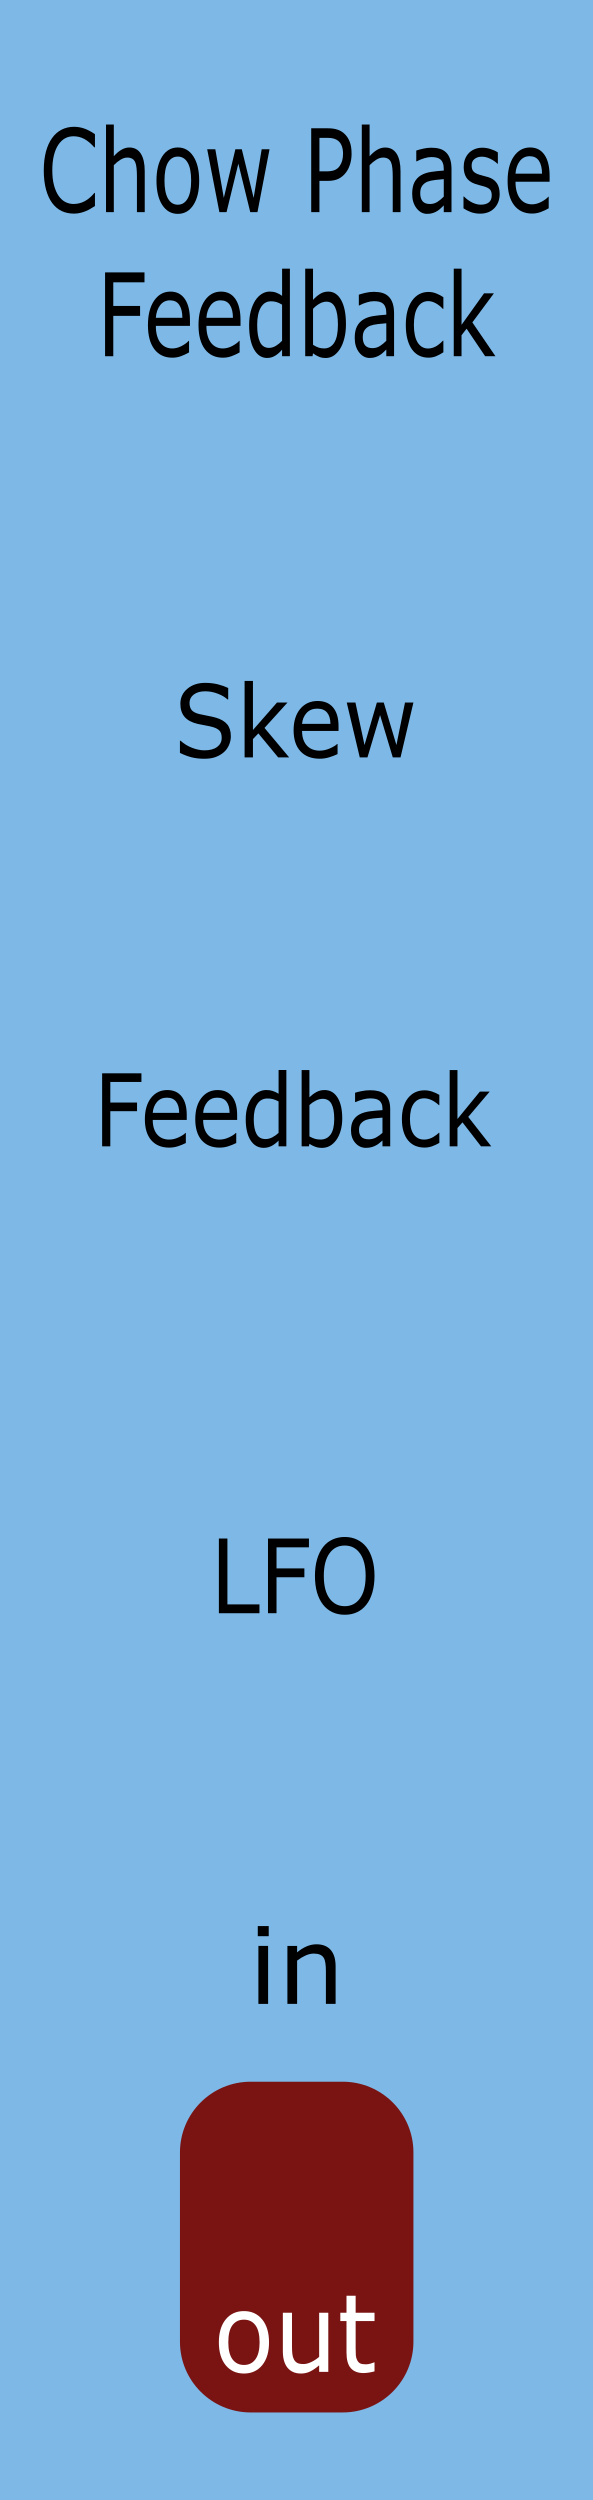
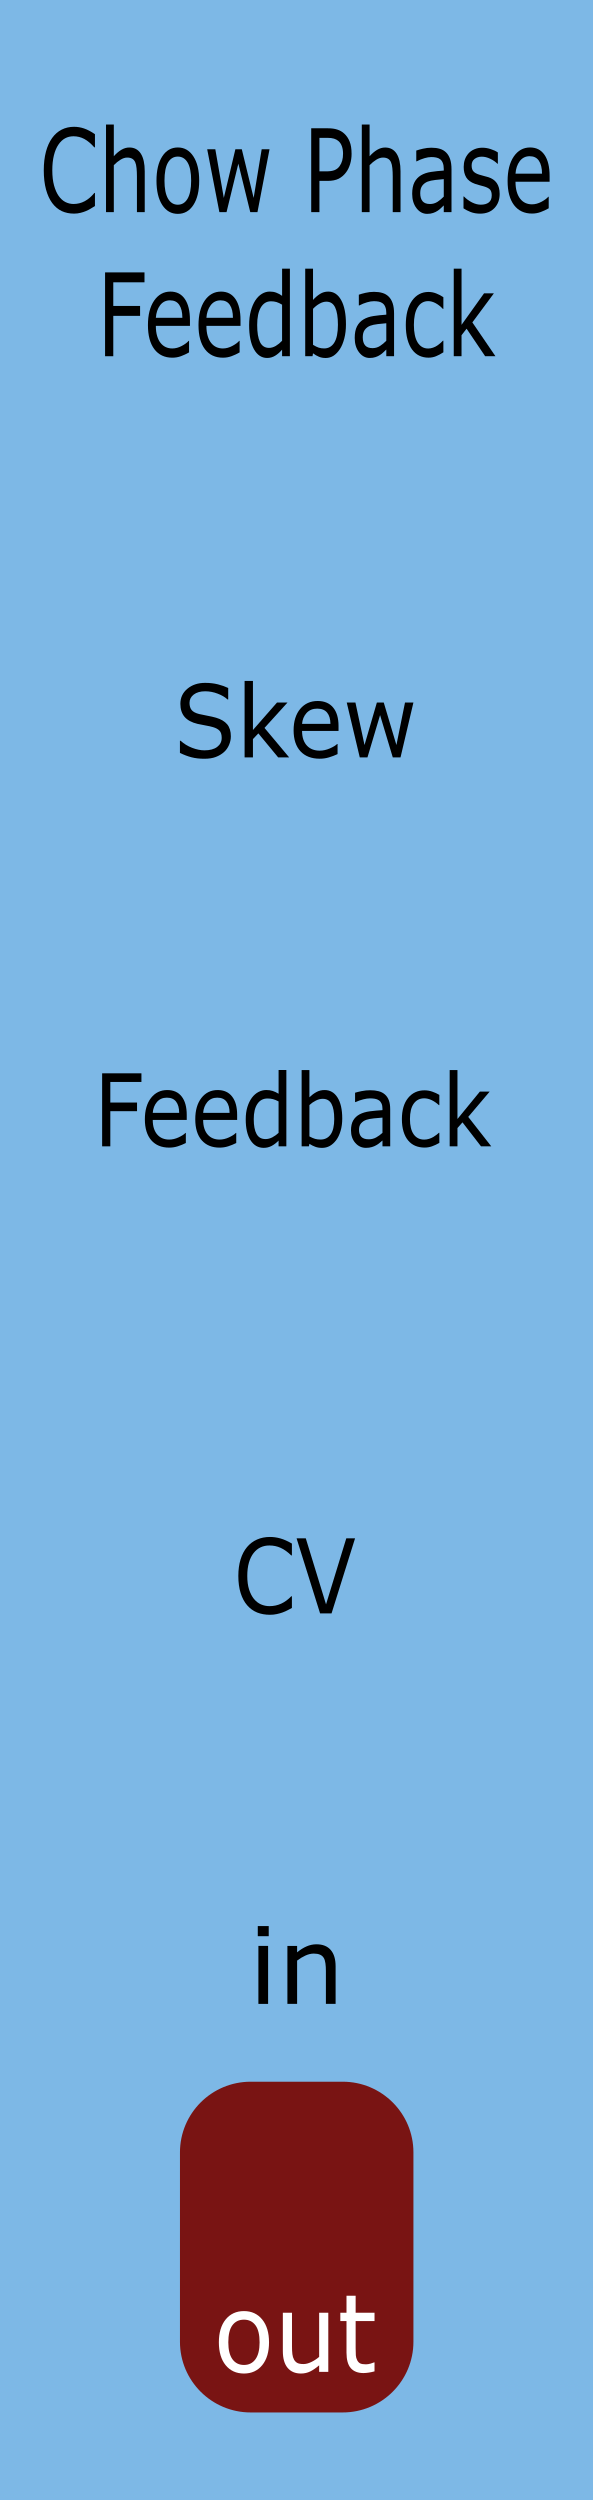
- <svg xmlns="http://www.w3.org/2000/svg" id="svg8" version="1.1" viewBox="0 0 30.48 128.5" height="128.5mm" width="30.48mm">
+ <svg xmlns="http://www.w3.org/2000/svg" width="30.48mm" height="128.5mm" viewBox="0 0 30.48 128.5" version="1.1" id="svg8">
  <defs id="defs2" />
-   <g transform="translate(0,-168.5)" id="layer1">
-     <rect y="168.5" x="5.9211732e-17" height="128.5" width="30.48" id="rect420" style="display:inline;opacity:1;vector-effect:none;fill:#7db8e6;fill-opacity:1;fill-rule:evenodd;stroke:none;stroke-width:0.649;stroke-linecap:butt;stroke-linejoin:miter;stroke-miterlimit:4;stroke-dasharray:none;stroke-dashoffset:0;stroke-opacity:1;paint-order:normal" />
-     <g id="flowRoot3818-0" style="font-style:normal;font-variant:normal;font-weight:normal;font-stretch:normal;font-size:16px;line-height:1.25;font-family:'Gotham Rounded';-inkscape-font-specification:'Gotham Rounded, Normal';font-variant-ligatures:normal;font-variant-caps:normal;font-variant-numeric:normal;font-feature-settings:normal;text-align:start;letter-spacing:0px;word-spacing:0px;writing-mode:lr-tb;text-anchor:start;fill:#000000;fill-opacity:1;stroke:none" transform="matrix(0.3395225,0,0,0.3415613,7.641248,117.8796)" aria-label="in">
-       <path id="path3970" d="m 18.176,439.572 h -1.656 v -1.523 h 1.656 z m -0.094,10.188 h -1.469 v -8.727 h 1.469 z" />
-       <path id="path3972" d="m 28.301,449.759 h -1.469 v -4.969 q 0,-0.602 -0.07,-1.125 -0.07,-0.531 -0.258,-0.828 -0.195,-0.328 -0.562,-0.484 -0.367,-0.164 -0.953,-0.164 -0.602,0 -1.258,0.297 -0.656,0.297 -1.258,0.758 v 6.516 h -1.469 v -8.727 h 1.469 v 0.969 q 0.688,-0.57 1.422,-0.891 0.734,-0.32 1.508,-0.32 1.414,0 2.156,0.852 0.742,0.852 0.742,2.453 z" />
+   <g id="layer1" transform="translate(0,-168.5)">
+     <rect style="display:inline;opacity:1;vector-effect:none;fill:#7db8e6;fill-opacity:1;fill-rule:evenodd;stroke:none;stroke-width:0.649;stroke-linecap:butt;stroke-linejoin:miter;stroke-miterlimit:4;stroke-dasharray:none;stroke-dashoffset:0;stroke-opacity:1;paint-order:normal" id="rect420" width="30.48" height="128.5" x="5.9211732e-17" y="168.5" />
+     <g aria-label="in" transform="matrix(0.3395225,0,0,0.3415613,7.641248,117.8796)" style="font-style:normal;font-variant:normal;font-weight:normal;font-stretch:normal;font-size:16px;line-height:1.25;font-family:'Gotham Rounded';-inkscape-font-specification:'Gotham Rounded, Normal';font-variant-ligatures:normal;font-variant-caps:normal;font-variant-numeric:normal;font-feature-settings:normal;text-align:start;letter-spacing:0px;word-spacing:0px;writing-mode:lr-tb;text-anchor:start;fill:#000000;fill-opacity:1;stroke:none" id="flowRoot3818-0">
+       <path d="m 18.176,439.572 h -1.656 v -1.523 h 1.656 z m -0.094,10.188 h -1.469 v -8.727 h 1.469 z" id="path3970" />
+       <path d="m 28.301,449.759 h -1.469 v -4.969 q 0,-0.602 -0.07,-1.125 -0.07,-0.531 -0.258,-0.828 -0.195,-0.328 -0.562,-0.484 -0.367,-0.164 -0.953,-0.164 -0.602,0 -1.258,0.297 -0.656,0.297 -1.258,0.758 v 6.516 h -1.469 v -8.727 h 1.469 v 0.969 q 0.688,-0.57 1.422,-0.891 0.734,-0.32 1.508,-0.32 1.414,0 2.156,0.852 0.742,0.852 0.742,2.453 z" id="path3972" />
    </g>
-     <rect style="display:inline;fill:#791413;fill-opacity:1;stroke-width:0.378" id="rect885" width="12" height="17" x="9.25" y="275.5" ry="3.635" />
+     <rect ry="3.635" y="275.5" x="9.25" height="17" width="12" id="rect885" style="display:inline;fill:#791413;fill-opacity:1;stroke-width:0.378" />
  </g>
  <g id="layer2">
-     <g transform="matrix(1.030583,0,0,1.399892,-0.4662586,2.376411)" id="text4574" style="font-style:normal;font-variant:normal;font-weight:normal;font-stretch:normal;font-size:4.233px;line-height:1.25;font-family:'Gotham Rounded';-inkscape-font-specification:'Gotham Rounded, Normal';font-variant-ligatures:normal;font-variant-caps:normal;font-variant-numeric:normal;font-feature-settings:normal;text-align:center;letter-spacing:0px;word-spacing:0px;writing-mode:lr-tb;text-anchor:middle;fill:#000000;fill-opacity:1;stroke:none;stroke-width:0.265" aria-label="Chow Phase Feedback">
-       <path id="path4662" d="M 5.188,5.867 Q 5.075,5.917 4.982,5.96 4.891,6.004 4.742,6.051 4.616,6.091 4.467,6.117 4.32,6.146 4.143,6.146 3.808,6.146 3.533,6.053 3.26,5.958 3.057,5.758 2.859,5.561 2.747,5.26 2.636,4.956 2.636,4.555 q 0,-0.38 0.107,-0.68 0.107,-0.3 0.31,-0.506 0.196,-0.201 0.473,-0.306 0.279,-0.105 0.618,-0.105 0.248,0 0.494,0.06 0.248,0.06 0.55,0.211 V 3.713 H 5.157 Q 4.903,3.501 4.653,3.403 4.403,3.306 4.118,3.306 q -0.234,0 -0.422,0.076 -0.186,0.074 -0.333,0.234 -0.143,0.155 -0.223,0.393 -0.079,0.236 -0.079,0.546 0,0.325 0.087,0.558 0.089,0.234 0.227,0.38 0.145,0.153 0.337,0.227 0.194,0.072 0.409,0.072 0.296,0 0.554,-0.101 0.258,-0.101 0.484,-0.304 h 0.029 z" />
-       <path id="path4664" d="M 7.671,6.091 H 7.282 V 4.776 q 0,-0.159 -0.019,-0.298 Q 7.245,4.338 7.196,4.259 7.144,4.172 7.047,4.131 6.95,4.088 6.795,4.088 q -0.159,0 -0.333,0.079 Q 6.288,4.245 6.129,4.367 V 6.091 H 5.74 v -3.216 h 0.389 v 1.164 q 0.182,-0.151 0.376,-0.236 0.194,-0.085 0.399,-0.085 0.374,0 0.571,0.225 0.196,0.225 0.196,0.649 z" />
-       <path id="path4666" d="m 10.387,4.937 q 0,0.564 -0.289,0.891 -0.289,0.327 -0.775,0.327 -0.49,0 -0.779,-0.327 -0.287,-0.327 -0.287,-0.891 0,-0.564 0.287,-0.891 0.289,-0.329 0.779,-0.329 0.486,0 0.775,0.329 0.289,0.327 0.289,0.891 z m -0.401,0 q 0,-0.449 -0.176,-0.666 -0.176,-0.219 -0.488,-0.219 -0.316,0 -0.492,0.219 -0.174,0.217 -0.174,0.666 0,0.434 0.176,0.659 0.176,0.223 0.49,0.223 0.31,0 0.486,-0.221 0.178,-0.223 0.178,-0.661 z" />
-       <path id="path4668" d="M 13.895,3.782 13.293,6.091 H 12.934 L 12.34,4.311 11.751,6.091 H 11.394 L 10.786,3.782 h 0.405 l 0.424,1.788 0.577,-1.788 h 0.32 l 0.591,1.788 0.401,-1.788 z" />
-       <path id="path4670" d="m 17.988,3.943 q 0,0.205 -0.072,0.38 -0.07,0.174 -0.198,0.302 -0.159,0.159 -0.376,0.24 -0.217,0.079 -0.548,0.079 H 16.384 V 6.091 H 15.974 V 3.013 h 0.835 q 0.277,0 0.469,0.048 0.192,0.045 0.341,0.145 0.176,0.118 0.271,0.294 0.097,0.176 0.097,0.444 z m -0.426,0.01 q 0,-0.159 -0.056,-0.277 -0.056,-0.118 -0.169,-0.192 -0.099,-0.064 -0.227,-0.091 -0.126,-0.029 -0.32,-0.029 H 16.384 v 1.23 h 0.345 q 0.248,0 0.403,-0.043 0.155,-0.045 0.252,-0.143 0.097,-0.099 0.136,-0.209 0.041,-0.11 0.041,-0.246 z" />
-       <path id="path4672" d="M 20.429,6.091 H 20.04 V 4.776 q 0,-0.159 -0.019,-0.298 -0.019,-0.141 -0.068,-0.219 -0.052,-0.087 -0.149,-0.128 -0.097,-0.043 -0.252,-0.043 -0.159,0 -0.333,0.079 -0.174,0.079 -0.333,0.201 v 1.724 h -0.389 v -3.216 h 0.389 v 1.164 q 0.182,-0.151 0.376,-0.236 0.194,-0.085 0.399,-0.085 0.374,0 0.571,0.225 0.196,0.225 0.196,0.649 z" />
-       <path id="path4674" d="M 22.971,6.091 H 22.585 V 5.845 q -0.052,0.035 -0.141,0.099 -0.087,0.062 -0.169,0.099 -0.097,0.048 -0.223,0.079 -0.126,0.033 -0.296,0.033 -0.312,0 -0.529,-0.207 -0.217,-0.207 -0.217,-0.527 0,-0.263 0.112,-0.424 0.114,-0.163 0.322,-0.256 0.211,-0.093 0.506,-0.126 0.296,-0.033 0.635,-0.05 v -0.06 q 0,-0.132 -0.048,-0.219 Q 22.492,4.199 22.405,4.15 22.322,4.102 22.207,4.086 22.091,4.069 21.965,4.069 q -0.153,0 -0.341,0.041 -0.188,0.039 -0.389,0.116 h -0.021 V 3.831 q 0.114,-0.031 0.329,-0.068 0.215,-0.037 0.424,-0.037 0.244,0 0.424,0.041 0.182,0.039 0.314,0.136 0.13,0.095 0.198,0.246 0.068,0.151 0.068,0.374 z M 22.585,5.522 V 4.879 q -0.178,0.01 -0.42,0.031 -0.24,0.021 -0.38,0.06 -0.167,0.048 -0.271,0.149 -0.103,0.099 -0.103,0.275 0,0.198 0.12,0.3 0.12,0.099 0.366,0.099 0.205,0 0.374,-0.079 0.169,-0.081 0.314,-0.192 z" />
-       <path id="path4676" d="m 25.373,5.425 q 0,0.316 -0.263,0.519 -0.26,0.203 -0.713,0.203 -0.256,0 -0.471,-0.06 Q 23.713,6.024 23.569,5.952 V 5.516 h 0.021 q 0.184,0.138 0.409,0.221 0.225,0.081 0.432,0.081 0.256,0 0.401,-0.083 0.145,-0.083 0.145,-0.26 0,-0.136 -0.079,-0.207 -0.079,-0.07 -0.302,-0.12 -0.083,-0.019 -0.217,-0.043 Q 24.247,5.08 24.137,5.051 23.833,4.97 23.705,4.815 23.579,4.658 23.579,4.431 q 0,-0.143 0.058,-0.269 0.06,-0.126 0.18,-0.225 0.116,-0.097 0.294,-0.153 0.18,-0.058 0.401,-0.058 0.207,0 0.418,0.052 0.213,0.05 0.353,0.122 V 4.315 h -0.021 Q 25.113,4.205 24.9,4.131 24.687,4.055 24.482,4.055 q -0.213,0 -0.36,0.083 -0.147,0.081 -0.147,0.242 0,0.143 0.089,0.215 0.087,0.072 0.281,0.118 0.107,0.025 0.24,0.05 0.134,0.025 0.223,0.045 0.271,0.062 0.418,0.213 0.147,0.153 0.147,0.405 z" />
-       <path id="path4678" d="m 27.864,4.976 h -1.701 q 0,0.213 0.064,0.372 0.064,0.157 0.176,0.258 0.107,0.099 0.254,0.149 0.149,0.05 0.327,0.05 0.236,0 0.473,-0.093 0.24,-0.095 0.341,-0.186 h 0.021 v 0.424 q -0.196,0.083 -0.401,0.138 -0.205,0.056 -0.43,0.056 -0.575,0 -0.897,-0.31 -0.322,-0.312 -0.322,-0.885 0,-0.566 0.308,-0.899 0.31,-0.333 0.814,-0.333 0.467,0 0.719,0.273 0.254,0.273 0.254,0.775 z M 27.486,4.679 Q 27.484,4.373 27.331,4.205 27.18,4.038 26.87,4.038 q -0.312,0 -0.498,0.184 -0.184,0.184 -0.209,0.457 z" />
-       <path id="path4680" d="M 7.659,8.668 H 6.102 v 0.868 h 1.337 V 9.9 H 6.102 V 11.382 H 5.693 V 8.304 h 1.966 z" />
-       <path id="path4682" d="M 9.926,10.268 H 8.225 q 0,0.213 0.064,0.372 0.064,0.157 0.176,0.258 0.107,0.099 0.254,0.149 0.149,0.05 0.327,0.05 0.236,0 0.473,-0.093 0.24,-0.095 0.341,-0.186 h 0.021 v 0.424 q -0.196,0.083 -0.401,0.138 -0.205,0.056 -0.43,0.056 -0.575,0 -0.897,-0.31 -0.322,-0.312 -0.322,-0.885 0,-0.566 0.308,-0.899 0.31,-0.333 0.814,-0.333 0.467,0 0.719,0.273 0.254,0.273 0.254,0.775 z M 9.548,9.97 Q 9.546,9.664 9.393,9.497 9.242,9.33 8.932,9.33 q -0.312,0 -0.498,0.184 Q 8.25,9.698 8.225,9.97 Z" />
-       <path id="path4684" d="m 12.448,10.268 h -1.701 q 0,0.213 0.064,0.372 0.064,0.157 0.176,0.258 0.107,0.099 0.254,0.149 0.149,0.05 0.327,0.05 0.236,0 0.473,-0.093 0.24,-0.095 0.341,-0.186 h 0.021 v 0.424 q -0.196,0.083 -0.401,0.138 -0.205,0.056 -0.43,0.056 -0.575,0 -0.897,-0.31 -0.322,-0.312 -0.322,-0.885 0,-0.566 0.308,-0.899 0.31,-0.333 0.814,-0.333 0.467,0 0.719,0.273 0.254,0.273 0.254,0.775 z M 12.07,9.97 q -0.002,-0.306 -0.155,-0.473 -0.151,-0.167 -0.461,-0.167 -0.312,0 -0.498,0.184 -0.184,0.184 -0.209,0.457 z" />
-       <path id="path4686" d="m 14.91,11.382 h -0.389 v -0.242 q -0.167,0.145 -0.349,0.225 -0.182,0.081 -0.395,0.081 -0.413,0 -0.657,-0.318 -0.242,-0.318 -0.242,-0.883 0,-0.294 0.083,-0.523 0.085,-0.229 0.227,-0.391 0.141,-0.157 0.327,-0.24 0.188,-0.083 0.389,-0.083 0.182,0 0.322,0.039 0.141,0.037 0.296,0.118 V 8.166 h 0.389 z M 14.521,10.814 V 9.489 q -0.157,-0.07 -0.281,-0.097 -0.124,-0.027 -0.271,-0.027 -0.327,0 -0.508,0.227 -0.182,0.227 -0.182,0.645 0,0.411 0.141,0.626 0.141,0.213 0.451,0.213 0.165,0 0.335,-0.072 0.169,-0.074 0.316,-0.19 z" />
-       <path id="path4688" d="m 17.707,10.21 q 0,0.289 -0.083,0.521 -0.081,0.232 -0.219,0.389 -0.147,0.163 -0.322,0.246 -0.176,0.081 -0.387,0.081 -0.196,0 -0.343,-0.048 -0.147,-0.045 -0.289,-0.124 l -0.025,0.107 H 15.675 V 8.166 h 0.389 v 1.149 q 0.163,-0.134 0.347,-0.219 0.184,-0.087 0.413,-0.087 0.409,0 0.645,0.314 0.238,0.314 0.238,0.887 z m -0.401,0.01 q 0,-0.413 -0.136,-0.626 -0.136,-0.215 -0.44,-0.215 -0.169,0 -0.343,0.074 -0.174,0.072 -0.322,0.188 v 1.323 q 0.165,0.074 0.283,0.103 0.12,0.029 0.271,0.029 0.322,0 0.504,-0.211 0.184,-0.213 0.184,-0.666 z" />
-       <path id="path4690" d="m 20.106,11.382 h -0.387 v -0.246 q -0.052,0.035 -0.141,0.099 -0.087,0.062 -0.169,0.099 -0.097,0.048 -0.223,0.079 -0.126,0.033 -0.296,0.033 -0.312,0 -0.529,-0.207 -0.217,-0.207 -0.217,-0.527 0,-0.263 0.112,-0.424 0.114,-0.163 0.322,-0.256 0.211,-0.093 0.506,-0.126 0.296,-0.033 0.635,-0.05 v -0.06 q 0,-0.132 -0.048,-0.219 Q 19.627,9.491 19.54,9.441 19.457,9.394 19.342,9.377 19.226,9.361 19.1,9.361 q -0.153,0 -0.341,0.041 -0.188,0.039 -0.389,0.116 H 18.349 V 9.123 q 0.114,-0.031 0.329,-0.068 0.215,-0.037 0.424,-0.037 0.244,0 0.424,0.041 0.182,0.039 0.314,0.136 0.13,0.095 0.198,0.246 0.068,0.151 0.068,0.374 z m -0.387,-0.568 v -0.643 q -0.178,0.01 -0.42,0.031 -0.24,0.021 -0.38,0.06 -0.167,0.048 -0.271,0.149 -0.103,0.099 -0.103,0.275 0,0.198 0.12,0.3 0.12,0.099 0.366,0.099 0.205,0 0.374,-0.079 0.169,-0.081 0.314,-0.192 z" />
-       <path id="path4692" d="m 22.566,11.238 q -0.194,0.093 -0.37,0.145 -0.174,0.052 -0.37,0.052 -0.25,0 -0.459,-0.072 -0.209,-0.074 -0.358,-0.223 -0.151,-0.149 -0.234,-0.376 -0.083,-0.227 -0.083,-0.531 0,-0.566 0.31,-0.889 0.312,-0.322 0.823,-0.322 0.198,0 0.389,0.056 0.192,0.056 0.351,0.136 v 0.432 h -0.021 q -0.178,-0.138 -0.368,-0.213 -0.188,-0.074 -0.368,-0.074 -0.331,0 -0.523,0.223 -0.19,0.221 -0.19,0.651 0,0.418 0.186,0.643 0.188,0.223 0.527,0.223 0.118,0 0.24,-0.031 0.122,-0.031 0.219,-0.081 0.085,-0.043 0.159,-0.091 0.074,-0.05 0.118,-0.085 h 0.021 z" />
-       <path id="path4694" d="m 25.162,11.382 h -0.513 l -0.926,-1.011 -0.252,0.24 v 0.771 H 23.083 V 8.166 h 0.389 V 10.229 L 24.594,9.073 h 0.49 L 24.011,10.14 Z" />
+     <g aria-label="Chow Phase Feedback" style="font-style:normal;font-variant:normal;font-weight:normal;font-stretch:normal;font-size:4.233px;line-height:1.25;font-family:'Gotham Rounded';-inkscape-font-specification:'Gotham Rounded, Normal';font-variant-ligatures:normal;font-variant-caps:normal;font-variant-numeric:normal;font-feature-settings:normal;text-align:center;letter-spacing:0px;word-spacing:0px;writing-mode:lr-tb;text-anchor:middle;fill:#000000;fill-opacity:1;stroke:none;stroke-width:0.265" id="text4574" transform="matrix(1.030583,0,0,1.399892,-0.4662586,2.376411)">
+       <path d="M 5.188,5.867 Q 5.075,5.917 4.982,5.96 4.891,6.004 4.742,6.051 4.616,6.091 4.467,6.117 4.32,6.146 4.143,6.146 3.808,6.146 3.533,6.053 3.26,5.958 3.057,5.758 2.859,5.561 2.747,5.26 2.636,4.956 2.636,4.555 q 0,-0.38 0.107,-0.68 0.107,-0.3 0.31,-0.506 0.196,-0.201 0.473,-0.306 0.279,-0.105 0.618,-0.105 0.248,0 0.494,0.06 0.248,0.06 0.55,0.211 V 3.713 H 5.157 Q 4.903,3.501 4.653,3.403 4.403,3.306 4.118,3.306 q -0.234,0 -0.422,0.076 -0.186,0.074 -0.333,0.234 -0.143,0.155 -0.223,0.393 -0.079,0.236 -0.079,0.546 0,0.325 0.087,0.558 0.089,0.234 0.227,0.38 0.145,0.153 0.337,0.227 0.194,0.072 0.409,0.072 0.296,0 0.554,-0.101 0.258,-0.101 0.484,-0.304 h 0.029 z" id="path4662" />
+       <path d="M 7.671,6.091 H 7.282 V 4.776 q 0,-0.159 -0.019,-0.298 Q 7.245,4.338 7.196,4.259 7.144,4.172 7.047,4.131 6.95,4.088 6.795,4.088 q -0.159,0 -0.333,0.079 Q 6.288,4.245 6.129,4.367 V 6.091 H 5.74 v -3.216 h 0.389 v 1.164 q 0.182,-0.151 0.376,-0.236 0.194,-0.085 0.399,-0.085 0.374,0 0.571,0.225 0.196,0.225 0.196,0.649 z" id="path4664" />
+       <path d="m 10.387,4.937 q 0,0.564 -0.289,0.891 -0.289,0.327 -0.775,0.327 -0.49,0 -0.779,-0.327 -0.287,-0.327 -0.287,-0.891 0,-0.564 0.287,-0.891 0.289,-0.329 0.779,-0.329 0.486,0 0.775,0.329 0.289,0.327 0.289,0.891 z m -0.401,0 q 0,-0.449 -0.176,-0.666 -0.176,-0.219 -0.488,-0.219 -0.316,0 -0.492,0.219 -0.174,0.217 -0.174,0.666 0,0.434 0.176,0.659 0.176,0.223 0.49,0.223 0.31,0 0.486,-0.221 0.178,-0.223 0.178,-0.661 z" id="path4666" />
+       <path d="M 13.895,3.782 13.293,6.091 H 12.934 L 12.34,4.311 11.751,6.091 H 11.394 L 10.786,3.782 h 0.405 l 0.424,1.788 0.577,-1.788 h 0.32 l 0.591,1.788 0.401,-1.788 z" id="path4668" />
+       <path d="m 17.988,3.943 q 0,0.205 -0.072,0.38 -0.07,0.174 -0.198,0.302 -0.159,0.159 -0.376,0.24 -0.217,0.079 -0.548,0.079 H 16.384 V 6.091 H 15.974 V 3.013 h 0.835 q 0.277,0 0.469,0.048 0.192,0.045 0.341,0.145 0.176,0.118 0.271,0.294 0.097,0.176 0.097,0.444 z m -0.426,0.01 q 0,-0.159 -0.056,-0.277 -0.056,-0.118 -0.169,-0.192 -0.099,-0.064 -0.227,-0.091 -0.126,-0.029 -0.32,-0.029 H 16.384 v 1.23 h 0.345 q 0.248,0 0.403,-0.043 0.155,-0.045 0.252,-0.143 0.097,-0.099 0.136,-0.209 0.041,-0.11 0.041,-0.246 z" id="path4670" />
+       <path d="M 20.429,6.091 H 20.04 V 4.776 q 0,-0.159 -0.019,-0.298 -0.019,-0.141 -0.068,-0.219 -0.052,-0.087 -0.149,-0.128 -0.097,-0.043 -0.252,-0.043 -0.159,0 -0.333,0.079 -0.174,0.079 -0.333,0.201 v 1.724 h -0.389 v -3.216 h 0.389 v 1.164 q 0.182,-0.151 0.376,-0.236 0.194,-0.085 0.399,-0.085 0.374,0 0.571,0.225 0.196,0.225 0.196,0.649 z" id="path4672" />
+       <path d="M 22.971,6.091 H 22.585 V 5.845 q -0.052,0.035 -0.141,0.099 -0.087,0.062 -0.169,0.099 -0.097,0.048 -0.223,0.079 -0.126,0.033 -0.296,0.033 -0.312,0 -0.529,-0.207 -0.217,-0.207 -0.217,-0.527 0,-0.263 0.112,-0.424 0.114,-0.163 0.322,-0.256 0.211,-0.093 0.506,-0.126 0.296,-0.033 0.635,-0.05 v -0.06 q 0,-0.132 -0.048,-0.219 Q 22.492,4.199 22.405,4.15 22.322,4.102 22.207,4.086 22.091,4.069 21.965,4.069 q -0.153,0 -0.341,0.041 -0.188,0.039 -0.389,0.116 h -0.021 V 3.831 q 0.114,-0.031 0.329,-0.068 0.215,-0.037 0.424,-0.037 0.244,0 0.424,0.041 0.182,0.039 0.314,0.136 0.13,0.095 0.198,0.246 0.068,0.151 0.068,0.374 z M 22.585,5.522 V 4.879 q -0.178,0.01 -0.42,0.031 -0.24,0.021 -0.38,0.06 -0.167,0.048 -0.271,0.149 -0.103,0.099 -0.103,0.275 0,0.198 0.12,0.3 0.12,0.099 0.366,0.099 0.205,0 0.374,-0.079 0.169,-0.081 0.314,-0.192 z" id="path4674" />
+       <path d="m 25.373,5.425 q 0,0.316 -0.263,0.519 -0.26,0.203 -0.713,0.203 -0.256,0 -0.471,-0.06 Q 23.713,6.024 23.569,5.952 V 5.516 h 0.021 q 0.184,0.138 0.409,0.221 0.225,0.081 0.432,0.081 0.256,0 0.401,-0.083 0.145,-0.083 0.145,-0.26 0,-0.136 -0.079,-0.207 -0.079,-0.07 -0.302,-0.12 -0.083,-0.019 -0.217,-0.043 Q 24.247,5.08 24.137,5.051 23.833,4.97 23.705,4.815 23.579,4.658 23.579,4.431 q 0,-0.143 0.058,-0.269 0.06,-0.126 0.18,-0.225 0.116,-0.097 0.294,-0.153 0.18,-0.058 0.401,-0.058 0.207,0 0.418,0.052 0.213,0.05 0.353,0.122 V 4.315 h -0.021 Q 25.113,4.205 24.9,4.131 24.687,4.055 24.482,4.055 q -0.213,0 -0.36,0.083 -0.147,0.081 -0.147,0.242 0,0.143 0.089,0.215 0.087,0.072 0.281,0.118 0.107,0.025 0.24,0.05 0.134,0.025 0.223,0.045 0.271,0.062 0.418,0.213 0.147,0.153 0.147,0.405 z" id="path4676" />
+       <path d="m 27.864,4.976 h -1.701 q 0,0.213 0.064,0.372 0.064,0.157 0.176,0.258 0.107,0.099 0.254,0.149 0.149,0.05 0.327,0.05 0.236,0 0.473,-0.093 0.24,-0.095 0.341,-0.186 h 0.021 v 0.424 q -0.196,0.083 -0.401,0.138 -0.205,0.056 -0.43,0.056 -0.575,0 -0.897,-0.31 -0.322,-0.312 -0.322,-0.885 0,-0.566 0.308,-0.899 0.31,-0.333 0.814,-0.333 0.467,0 0.719,0.273 0.254,0.273 0.254,0.775 z M 27.486,4.679 Q 27.484,4.373 27.331,4.205 27.18,4.038 26.87,4.038 q -0.312,0 -0.498,0.184 -0.184,0.184 -0.209,0.457 z" id="path4678" />
+       <path d="M 7.659,8.668 H 6.102 v 0.868 h 1.337 V 9.9 H 6.102 V 11.382 H 5.693 V 8.304 h 1.966 z" id="path4680" />
+       <path d="M 9.926,10.268 H 8.225 q 0,0.213 0.064,0.372 0.064,0.157 0.176,0.258 0.107,0.099 0.254,0.149 0.149,0.05 0.327,0.05 0.236,0 0.473,-0.093 0.24,-0.095 0.341,-0.186 h 0.021 v 0.424 q -0.196,0.083 -0.401,0.138 -0.205,0.056 -0.43,0.056 -0.575,0 -0.897,-0.31 -0.322,-0.312 -0.322,-0.885 0,-0.566 0.308,-0.899 0.31,-0.333 0.814,-0.333 0.467,0 0.719,0.273 0.254,0.273 0.254,0.775 z M 9.548,9.97 Q 9.546,9.664 9.393,9.497 9.242,9.33 8.932,9.33 q -0.312,0 -0.498,0.184 Q 8.25,9.698 8.225,9.97 Z" id="path4682" />
+       <path d="m 12.448,10.268 h -1.701 q 0,0.213 0.064,0.372 0.064,0.157 0.176,0.258 0.107,0.099 0.254,0.149 0.149,0.05 0.327,0.05 0.236,0 0.473,-0.093 0.24,-0.095 0.341,-0.186 h 0.021 v 0.424 q -0.196,0.083 -0.401,0.138 -0.205,0.056 -0.43,0.056 -0.575,0 -0.897,-0.31 -0.322,-0.312 -0.322,-0.885 0,-0.566 0.308,-0.899 0.31,-0.333 0.814,-0.333 0.467,0 0.719,0.273 0.254,0.273 0.254,0.775 z M 12.07,9.97 q -0.002,-0.306 -0.155,-0.473 -0.151,-0.167 -0.461,-0.167 -0.312,0 -0.498,0.184 -0.184,0.184 -0.209,0.457 z" id="path4684" />
+       <path d="m 14.91,11.382 h -0.389 v -0.242 q -0.167,0.145 -0.349,0.225 -0.182,0.081 -0.395,0.081 -0.413,0 -0.657,-0.318 -0.242,-0.318 -0.242,-0.883 0,-0.294 0.083,-0.523 0.085,-0.229 0.227,-0.391 0.141,-0.157 0.327,-0.24 0.188,-0.083 0.389,-0.083 0.182,0 0.322,0.039 0.141,0.037 0.296,0.118 V 8.166 h 0.389 z M 14.521,10.814 V 9.489 q -0.157,-0.07 -0.281,-0.097 -0.124,-0.027 -0.271,-0.027 -0.327,0 -0.508,0.227 -0.182,0.227 -0.182,0.645 0,0.411 0.141,0.626 0.141,0.213 0.451,0.213 0.165,0 0.335,-0.072 0.169,-0.074 0.316,-0.19 z" id="path4686" />
+       <path d="m 17.707,10.21 q 0,0.289 -0.083,0.521 -0.081,0.232 -0.219,0.389 -0.147,0.163 -0.322,0.246 -0.176,0.081 -0.387,0.081 -0.196,0 -0.343,-0.048 -0.147,-0.045 -0.289,-0.124 l -0.025,0.107 H 15.675 V 8.166 h 0.389 v 1.149 q 0.163,-0.134 0.347,-0.219 0.184,-0.087 0.413,-0.087 0.409,0 0.645,0.314 0.238,0.314 0.238,0.887 z m -0.401,0.01 q 0,-0.413 -0.136,-0.626 -0.136,-0.215 -0.44,-0.215 -0.169,0 -0.343,0.074 -0.174,0.072 -0.322,0.188 v 1.323 q 0.165,0.074 0.283,0.103 0.12,0.029 0.271,0.029 0.322,0 0.504,-0.211 0.184,-0.213 0.184,-0.666 z" id="path4688" />
+       <path d="m 20.106,11.382 h -0.387 v -0.246 q -0.052,0.035 -0.141,0.099 -0.087,0.062 -0.169,0.099 -0.097,0.048 -0.223,0.079 -0.126,0.033 -0.296,0.033 -0.312,0 -0.529,-0.207 -0.217,-0.207 -0.217,-0.527 0,-0.263 0.112,-0.424 0.114,-0.163 0.322,-0.256 0.211,-0.093 0.506,-0.126 0.296,-0.033 0.635,-0.05 v -0.06 q 0,-0.132 -0.048,-0.219 Q 19.627,9.491 19.54,9.441 19.457,9.394 19.342,9.377 19.226,9.361 19.1,9.361 q -0.153,0 -0.341,0.041 -0.188,0.039 -0.389,0.116 H 18.349 V 9.123 q 0.114,-0.031 0.329,-0.068 0.215,-0.037 0.424,-0.037 0.244,0 0.424,0.041 0.182,0.039 0.314,0.136 0.13,0.095 0.198,0.246 0.068,0.151 0.068,0.374 z m -0.387,-0.568 v -0.643 q -0.178,0.01 -0.42,0.031 -0.24,0.021 -0.38,0.06 -0.167,0.048 -0.271,0.149 -0.103,0.099 -0.103,0.275 0,0.198 0.12,0.3 0.12,0.099 0.366,0.099 0.205,0 0.374,-0.079 0.169,-0.081 0.314,-0.192 z" id="path4690" />
+       <path d="m 22.566,11.238 q -0.194,0.093 -0.37,0.145 -0.174,0.052 -0.37,0.052 -0.25,0 -0.459,-0.072 -0.209,-0.074 -0.358,-0.223 -0.151,-0.149 -0.234,-0.376 -0.083,-0.227 -0.083,-0.531 0,-0.566 0.31,-0.889 0.312,-0.322 0.823,-0.322 0.198,0 0.389,0.056 0.192,0.056 0.351,0.136 v 0.432 h -0.021 q -0.178,-0.138 -0.368,-0.213 -0.188,-0.074 -0.368,-0.074 -0.331,0 -0.523,0.223 -0.19,0.221 -0.19,0.651 0,0.418 0.186,0.643 0.188,0.223 0.527,0.223 0.118,0 0.24,-0.031 0.122,-0.031 0.219,-0.081 0.085,-0.043 0.159,-0.091 0.074,-0.05 0.118,-0.085 h 0.021 z" id="path4692" />
+       <path d="m 25.162,11.382 h -0.513 l -0.926,-1.011 -0.252,0.24 v 0.771 H 23.083 V 8.166 h 0.389 V 10.229 L 24.594,9.073 h 0.49 L 24.011,10.14 Z" id="path4694" />
    </g>
-     <g transform="matrix(1.102003,0,0,1.222439,-1.870438,2.40907)" id="text4574-2" style="font-style:normal;font-variant:normal;font-weight:normal;font-stretch:normal;font-size:4.233px;line-height:1.25;font-family:'Gotham Rounded';-inkscape-font-specification:'Gotham Rounded, Normal';font-variant-ligatures:normal;font-variant-caps:normal;font-variant-numeric:normal;font-feature-settings:normal;text-align:center;letter-spacing:0px;word-spacing:0px;writing-mode:lr-tb;text-anchor:middle;fill:#000000;fill-opacity:1;stroke:none;stroke-width:0.265" aria-label="Skew">
-       <path id="path4714" d="m 12.464,28.998 q 0,0.18 -0.085,0.356 -0.083,0.176 -0.234,0.298 -0.165,0.132 -0.387,0.207 -0.219,0.074 -0.529,0.074 -0.333,0 -0.599,-0.062 -0.265,-0.062 -0.54,-0.184 v -0.513 h 0.029 q 0.234,0.194 0.54,0.3 0.306,0.105 0.575,0.105 0.38,0 0.591,-0.143 0.213,-0.143 0.213,-0.38 0,-0.205 -0.101,-0.302 -0.099,-0.097 -0.304,-0.151 -0.155,-0.041 -0.337,-0.068 -0.18,-0.027 -0.382,-0.068 -0.409,-0.087 -0.608,-0.296 -0.196,-0.211 -0.196,-0.548 0,-0.387 0.327,-0.633 0.327,-0.248 0.829,-0.248 0.325,0 0.595,0.062 0.271,0.062 0.48,0.153 v 0.484 h -0.029 q -0.176,-0.149 -0.463,-0.246 -0.285,-0.099 -0.585,-0.099 -0.329,0 -0.529,0.136 -0.198,0.136 -0.198,0.351 0,0.192 0.099,0.302 0.099,0.11 0.349,0.167 0.132,0.029 0.376,0.07 0.244,0.041 0.413,0.085 0.343,0.091 0.517,0.275 0.174,0.184 0.174,0.515 z" />
-       <path id="path4716" d="m 15.186,29.877 h -0.513 l -0.926,-1.011 -0.252,0.24 v 0.771 h -0.389 v -3.216 h 0.389 v 2.063 l 1.122,-1.155 h 0.49 l -1.073,1.067 z" />
-       <path id="path4718" d="m 17.487,28.763 h -1.701 q 0,0.213 0.064,0.372 0.064,0.157 0.176,0.258 0.107,0.099 0.254,0.149 0.149,0.05 0.327,0.05 0.236,0 0.473,-0.093 0.24,-0.095 0.341,-0.186 h 0.021 v 0.424 q -0.196,0.083 -0.401,0.138 -0.205,0.056 -0.43,0.056 -0.575,0 -0.897,-0.31 -0.322,-0.312 -0.322,-0.885 0,-0.566 0.308,-0.899 0.31,-0.333 0.814,-0.333 0.467,0 0.719,0.273 0.254,0.273 0.254,0.775 z M 17.109,28.465 q -0.002,-0.306 -0.155,-0.473 -0.151,-0.167 -0.461,-0.167 -0.312,0 -0.498,0.184 -0.184,0.184 -0.209,0.457 z" />
-       <path id="path4720" d="m 20.98,27.568 -0.602,2.309 h -0.36 l -0.593,-1.78 -0.589,1.78 h -0.358 l -0.608,-2.309 h 0.405 l 0.424,1.788 0.577,-1.788 h 0.32 l 0.591,1.788 0.401,-1.788 z" />
+     <g aria-label="Skew" style="font-style:normal;font-variant:normal;font-weight:normal;font-stretch:normal;font-size:4.233px;line-height:1.25;font-family:'Gotham Rounded';-inkscape-font-specification:'Gotham Rounded, Normal';font-variant-ligatures:normal;font-variant-caps:normal;font-variant-numeric:normal;font-feature-settings:normal;text-align:center;letter-spacing:0px;word-spacing:0px;writing-mode:lr-tb;text-anchor:middle;fill:#000000;fill-opacity:1;stroke:none;stroke-width:0.265" id="text4574-2" transform="matrix(1.102003,0,0,1.222439,-1.870438,2.40907)">
+       <path d="m 12.464,28.998 q 0,0.18 -0.085,0.356 -0.083,0.176 -0.234,0.298 -0.165,0.132 -0.387,0.207 -0.219,0.074 -0.529,0.074 -0.333,0 -0.599,-0.062 -0.265,-0.062 -0.54,-0.184 v -0.513 h 0.029 q 0.234,0.194 0.54,0.3 0.306,0.105 0.575,0.105 0.38,0 0.591,-0.143 0.213,-0.143 0.213,-0.38 0,-0.205 -0.101,-0.302 -0.099,-0.097 -0.304,-0.151 -0.155,-0.041 -0.337,-0.068 -0.18,-0.027 -0.382,-0.068 -0.409,-0.087 -0.608,-0.296 -0.196,-0.211 -0.196,-0.548 0,-0.387 0.327,-0.633 0.327,-0.248 0.829,-0.248 0.325,0 0.595,0.062 0.271,0.062 0.48,0.153 v 0.484 h -0.029 q -0.176,-0.149 -0.463,-0.246 -0.285,-0.099 -0.585,-0.099 -0.329,0 -0.529,0.136 -0.198,0.136 -0.198,0.351 0,0.192 0.099,0.302 0.099,0.11 0.349,0.167 0.132,0.029 0.376,0.07 0.244,0.041 0.413,0.085 0.343,0.091 0.517,0.275 0.174,0.184 0.174,0.515 z" id="path4714" />
+       <path d="m 15.186,29.877 h -0.513 l -0.926,-1.011 -0.252,0.24 v 0.771 h -0.389 v -3.216 h 0.389 v 2.063 l 1.122,-1.155 h 0.49 l -1.073,1.067 z" id="path4716" />
+       <path d="m 17.487,28.763 h -1.701 q 0,0.213 0.064,0.372 0.064,0.157 0.176,0.258 0.107,0.099 0.254,0.149 0.149,0.05 0.327,0.05 0.236,0 0.473,-0.093 0.24,-0.095 0.341,-0.186 h 0.021 v 0.424 q -0.196,0.083 -0.401,0.138 -0.205,0.056 -0.43,0.056 -0.575,0 -0.897,-0.31 -0.322,-0.312 -0.322,-0.885 0,-0.566 0.308,-0.899 0.31,-0.333 0.814,-0.333 0.467,0 0.719,0.273 0.254,0.273 0.254,0.775 z M 17.109,28.465 q -0.002,-0.306 -0.155,-0.473 -0.151,-0.167 -0.461,-0.167 -0.312,0 -0.498,0.184 -0.184,0.184 -0.209,0.457 z" id="path4718" />
+       <path d="m 20.98,27.568 -0.602,2.309 h -0.36 l -0.593,-1.78 -0.589,1.78 h -0.358 l -0.608,-2.309 h 0.405 l 0.424,1.788 0.577,-1.788 h 0.32 l 0.591,1.788 0.401,-1.788 z" id="path4720" />
    </g>
-     <g transform="matrix(1.027242,0,0,1.219354,-1.370602,-3.878571)" id="text4574-2-5" style="font-style:normal;font-variant:normal;font-weight:normal;font-stretch:normal;font-size:4.233px;line-height:1.25;font-family:'Gotham Rounded';-inkscape-font-specification:'Gotham Rounded, Normal';font-variant-ligatures:normal;font-variant-caps:normal;font-variant-numeric:normal;font-feature-settings:normal;text-align:center;letter-spacing:0px;word-spacing:0px;writing-mode:lr-tb;text-anchor:middle;fill:#000000;fill-opacity:1;stroke:none;stroke-width:0.265" aria-label="Feedback">
-       <path id="path4697" d="M 8.411,48.789 H 6.854 v 0.868 h 1.337 v 0.364 h -1.337 v 1.482 H 6.445 v -3.078 h 1.966 z" />
-       <path id="path4699" d="M 10.678,50.389 H 8.977 q 0,0.213 0.064,0.372 0.064,0.157 0.176,0.258 0.107,0.099 0.254,0.149 0.149,0.05 0.327,0.05 0.236,0 0.473,-0.093 0.24,-0.095 0.341,-0.186 h 0.021 v 0.424 q -0.196,0.083 -0.401,0.138 -0.205,0.056 -0.43,0.056 -0.575,0 -0.897,-0.31 -0.322,-0.312 -0.322,-0.885 0,-0.566 0.308,-0.899 0.31,-0.333 0.814,-0.333 0.467,0 0.719,0.273 0.254,0.273 0.254,0.775 z m -0.378,-0.298 q -0.002,-0.306 -0.155,-0.473 -0.151,-0.167 -0.461,-0.167 -0.312,0 -0.498,0.184 -0.184,0.184 -0.209,0.457 z" />
-       <path id="path4701" d="m 13.2,50.389 h -1.701 q 0,0.213 0.064,0.372 0.064,0.157 0.176,0.258 0.107,0.099 0.254,0.149 0.149,0.05 0.327,0.05 0.236,0 0.473,-0.093 0.24,-0.095 0.341,-0.186 h 0.021 v 0.424 q -0.196,0.083 -0.401,0.138 -0.205,0.056 -0.43,0.056 -0.575,0 -0.897,-0.31 -0.322,-0.312 -0.322,-0.885 0,-0.566 0.308,-0.899 0.31,-0.333 0.814,-0.333 0.467,0 0.719,0.273 0.254,0.273 0.254,0.775 z m -0.378,-0.298 q -0.002,-0.306 -0.155,-0.473 -0.151,-0.167 -0.461,-0.167 -0.312,0 -0.498,0.184 -0.184,0.184 -0.209,0.457 z" />
-       <path id="path4703" d="m 15.662,51.503 h -0.389 v -0.242 q -0.167,0.145 -0.349,0.225 -0.182,0.081 -0.395,0.081 -0.413,0 -0.657,-0.318 -0.242,-0.318 -0.242,-0.883 0,-0.294 0.083,-0.523 0.085,-0.229 0.227,-0.391 0.141,-0.157 0.327,-0.24 0.188,-0.083 0.389,-0.083 0.182,0 0.322,0.039 0.141,0.037 0.296,0.118 v -1 h 0.389 z m -0.389,-0.568 v -1.325 q -0.157,-0.07 -0.281,-0.097 -0.124,-0.027 -0.271,-0.027 -0.327,0 -0.508,0.227 -0.182,0.227 -0.182,0.645 0,0.411 0.141,0.626 0.141,0.213 0.451,0.213 0.165,0 0.335,-0.072 0.169,-0.074 0.316,-0.19 z" />
-       <path id="path4705" d="m 18.459,50.331 q 0,0.289 -0.083,0.521 -0.081,0.232 -0.219,0.389 -0.147,0.163 -0.322,0.246 -0.176,0.081 -0.387,0.081 -0.196,0 -0.343,-0.048 -0.147,-0.045 -0.289,-0.124 l -0.025,0.107 h -0.364 v -3.216 h 0.389 v 1.149 q 0.163,-0.134 0.347,-0.219 0.184,-0.087 0.413,-0.087 0.409,0 0.645,0.314 0.238,0.314 0.238,0.887 z m -0.401,0.01 q 0,-0.413 -0.136,-0.626 -0.136,-0.215 -0.44,-0.215 -0.169,0 -0.343,0.074 -0.174,0.072 -0.322,0.188 v 1.323 q 0.165,0.074 0.283,0.103 0.12,0.029 0.271,0.029 0.322,0 0.504,-0.211 0.184,-0.213 0.184,-0.666 z" />
-       <path id="path4707" d="m 20.859,51.503 h -0.387 v -0.246 q -0.052,0.035 -0.141,0.099 -0.087,0.062 -0.169,0.099 -0.097,0.048 -0.223,0.079 -0.126,0.033 -0.296,0.033 -0.312,0 -0.529,-0.207 -0.217,-0.207 -0.217,-0.527 0,-0.263 0.112,-0.424 0.114,-0.163 0.322,-0.256 0.211,-0.093 0.506,-0.126 0.296,-0.033 0.635,-0.05 v -0.06 q 0,-0.132 -0.048,-0.219 -0.045,-0.087 -0.132,-0.136 -0.083,-0.048 -0.198,-0.064 -0.116,-0.017 -0.242,-0.017 -0.153,0 -0.341,0.041 -0.188,0.039 -0.389,0.116 h -0.021 v -0.395 q 0.114,-0.031 0.329,-0.068 0.215,-0.037 0.424,-0.037 0.244,0 0.424,0.041 0.182,0.039 0.314,0.136 0.13,0.095 0.198,0.246 0.068,0.151 0.068,0.374 z M 20.472,50.935 V 50.292 q -0.178,0.01 -0.42,0.031 -0.24,0.021 -0.38,0.06 -0.167,0.048 -0.271,0.149 -0.103,0.099 -0.103,0.275 0,0.198 0.12,0.3 0.12,0.099 0.366,0.099 0.205,0 0.374,-0.079 0.169,-0.081 0.314,-0.192 z" />
-       <path id="path4709" d="m 23.318,51.358 q -0.194,0.093 -0.37,0.145 -0.174,0.052 -0.37,0.052 -0.25,0 -0.459,-0.072 -0.209,-0.074 -0.358,-0.223 -0.151,-0.149 -0.234,-0.376 -0.083,-0.227 -0.083,-0.531 0,-0.566 0.31,-0.889 0.312,-0.322 0.823,-0.322 0.198,0 0.389,0.056 0.192,0.056 0.351,0.136 v 0.432 h -0.021 q -0.178,-0.138 -0.368,-0.213 -0.188,-0.074 -0.368,-0.074 -0.331,0 -0.523,0.223 -0.19,0.221 -0.19,0.651 0,0.418 0.186,0.643 0.188,0.223 0.527,0.223 0.118,0 0.24,-0.031 0.122,-0.031 0.219,-0.081 0.085,-0.043 0.159,-0.091 0.074,-0.05 0.118,-0.085 h 0.021 z" />
-       <path id="path4711" d="m 25.915,51.503 h -0.513 l -0.926,-1.011 -0.252,0.24 v 0.771 h -0.389 v -3.216 h 0.389 v 2.063 l 1.122,-1.155 h 0.49 l -1.073,1.067 z" />
+     <g aria-label="Feedback" style="font-style:normal;font-variant:normal;font-weight:normal;font-stretch:normal;font-size:4.233px;line-height:1.25;font-family:'Gotham Rounded';-inkscape-font-specification:'Gotham Rounded, Normal';font-variant-ligatures:normal;font-variant-caps:normal;font-variant-numeric:normal;font-feature-settings:normal;text-align:center;letter-spacing:0px;word-spacing:0px;writing-mode:lr-tb;text-anchor:middle;fill:#000000;fill-opacity:1;stroke:none;stroke-width:0.265" id="text4574-2-5" transform="matrix(1.027242,0,0,1.219354,-1.370602,-3.878571)">
+       <path d="M 8.411,48.789 H 6.854 v 0.868 h 1.337 v 0.364 h -1.337 v 1.482 H 6.445 v -3.078 h 1.966 z" id="path4697" />
+       <path d="M 10.678,50.389 H 8.977 q 0,0.213 0.064,0.372 0.064,0.157 0.176,0.258 0.107,0.099 0.254,0.149 0.149,0.05 0.327,0.05 0.236,0 0.473,-0.093 0.24,-0.095 0.341,-0.186 h 0.021 v 0.424 q -0.196,0.083 -0.401,0.138 -0.205,0.056 -0.43,0.056 -0.575,0 -0.897,-0.31 -0.322,-0.312 -0.322,-0.885 0,-0.566 0.308,-0.899 0.31,-0.333 0.814,-0.333 0.467,0 0.719,0.273 0.254,0.273 0.254,0.775 z m -0.378,-0.298 q -0.002,-0.306 -0.155,-0.473 -0.151,-0.167 -0.461,-0.167 -0.312,0 -0.498,0.184 -0.184,0.184 -0.209,0.457 z" id="path4699" />
+       <path d="m 13.2,50.389 h -1.701 q 0,0.213 0.064,0.372 0.064,0.157 0.176,0.258 0.107,0.099 0.254,0.149 0.149,0.05 0.327,0.05 0.236,0 0.473,-0.093 0.24,-0.095 0.341,-0.186 h 0.021 v 0.424 q -0.196,0.083 -0.401,0.138 -0.205,0.056 -0.43,0.056 -0.575,0 -0.897,-0.31 -0.322,-0.312 -0.322,-0.885 0,-0.566 0.308,-0.899 0.31,-0.333 0.814,-0.333 0.467,0 0.719,0.273 0.254,0.273 0.254,0.775 z m -0.378,-0.298 q -0.002,-0.306 -0.155,-0.473 -0.151,-0.167 -0.461,-0.167 -0.312,0 -0.498,0.184 -0.184,0.184 -0.209,0.457 z" id="path4701" />
+       <path d="m 15.662,51.503 h -0.389 v -0.242 q -0.167,0.145 -0.349,0.225 -0.182,0.081 -0.395,0.081 -0.413,0 -0.657,-0.318 -0.242,-0.318 -0.242,-0.883 0,-0.294 0.083,-0.523 0.085,-0.229 0.227,-0.391 0.141,-0.157 0.327,-0.24 0.188,-0.083 0.389,-0.083 0.182,0 0.322,0.039 0.141,0.037 0.296,0.118 v -1 h 0.389 z m -0.389,-0.568 v -1.325 q -0.157,-0.07 -0.281,-0.097 -0.124,-0.027 -0.271,-0.027 -0.327,0 -0.508,0.227 -0.182,0.227 -0.182,0.645 0,0.411 0.141,0.626 0.141,0.213 0.451,0.213 0.165,0 0.335,-0.072 0.169,-0.074 0.316,-0.19 z" id="path4703" />
+       <path d="m 18.459,50.331 q 0,0.289 -0.083,0.521 -0.081,0.232 -0.219,0.389 -0.147,0.163 -0.322,0.246 -0.176,0.081 -0.387,0.081 -0.196,0 -0.343,-0.048 -0.147,-0.045 -0.289,-0.124 l -0.025,0.107 h -0.364 v -3.216 h 0.389 v 1.149 q 0.163,-0.134 0.347,-0.219 0.184,-0.087 0.413,-0.087 0.409,0 0.645,0.314 0.238,0.314 0.238,0.887 z m -0.401,0.01 q 0,-0.413 -0.136,-0.626 -0.136,-0.215 -0.44,-0.215 -0.169,0 -0.343,0.074 -0.174,0.072 -0.322,0.188 v 1.323 q 0.165,0.074 0.283,0.103 0.12,0.029 0.271,0.029 0.322,0 0.504,-0.211 0.184,-0.213 0.184,-0.666 z" id="path4705" />
+       <path d="m 20.859,51.503 h -0.387 v -0.246 q -0.052,0.035 -0.141,0.099 -0.087,0.062 -0.169,0.099 -0.097,0.048 -0.223,0.079 -0.126,0.033 -0.296,0.033 -0.312,0 -0.529,-0.207 -0.217,-0.207 -0.217,-0.527 0,-0.263 0.112,-0.424 0.114,-0.163 0.322,-0.256 0.211,-0.093 0.506,-0.126 0.296,-0.033 0.635,-0.05 v -0.06 q 0,-0.132 -0.048,-0.219 -0.045,-0.087 -0.132,-0.136 -0.083,-0.048 -0.198,-0.064 -0.116,-0.017 -0.242,-0.017 -0.153,0 -0.341,0.041 -0.188,0.039 -0.389,0.116 h -0.021 v -0.395 q 0.114,-0.031 0.329,-0.068 0.215,-0.037 0.424,-0.037 0.244,0 0.424,0.041 0.182,0.039 0.314,0.136 0.13,0.095 0.198,0.246 0.068,0.151 0.068,0.374 z M 20.472,50.935 V 50.292 q -0.178,0.01 -0.42,0.031 -0.24,0.021 -0.38,0.06 -0.167,0.048 -0.271,0.149 -0.103,0.099 -0.103,0.275 0,0.198 0.12,0.3 0.12,0.099 0.366,0.099 0.205,0 0.374,-0.079 0.169,-0.081 0.314,-0.192 z" id="path4707" />
+       <path d="m 23.318,51.358 q -0.194,0.093 -0.37,0.145 -0.174,0.052 -0.37,0.052 -0.25,0 -0.459,-0.072 -0.209,-0.074 -0.358,-0.223 -0.151,-0.149 -0.234,-0.376 -0.083,-0.227 -0.083,-0.531 0,-0.566 0.31,-0.889 0.312,-0.322 0.823,-0.322 0.198,0 0.389,0.056 0.192,0.056 0.351,0.136 v 0.432 h -0.021 q -0.178,-0.138 -0.368,-0.213 -0.188,-0.074 -0.368,-0.074 -0.331,0 -0.523,0.223 -0.19,0.221 -0.19,0.651 0,0.418 0.186,0.643 0.188,0.223 0.527,0.223 0.118,0 0.24,-0.031 0.122,-0.031 0.219,-0.081 0.085,-0.043 0.159,-0.091 0.074,-0.05 0.118,-0.085 h 0.021 z" id="path4709" />
+       <path d="m 25.915,51.503 h -0.513 l -0.926,-1.011 -0.252,0.24 v 0.771 h -0.389 v -3.216 h 0.389 v 2.063 l 1.122,-1.155 h 0.49 l -1.073,1.067 z" id="path4711" />
    </g>
-     <g transform="matrix(1.070901,0,0,1.247658,-1.525146,-16.01291)" id="text4574-2-5-6" style="font-style:normal;font-variant:normal;font-weight:normal;font-stretch:normal;font-size:4.233px;line-height:1.25;font-family:'Gotham Rounded';-inkscape-font-specification:'Gotham Rounded, Normal';font-variant-ligatures:normal;font-variant-caps:normal;font-variant-numeric:normal;font-feature-settings:normal;text-align:center;letter-spacing:0px;word-spacing:0px;writing-mode:lr-tb;text-anchor:middle;fill:#000000;fill-opacity:1;stroke:none;stroke-width:0.265" aria-label="LFO">
-       <path id="path4723" d="m 13.877,79.295 h -1.947 v -3.078 h 0.409 v 2.714 h 1.538 z" />
-       <path id="path4725" d="m 16.252,76.581 h -1.556 v 0.868 h 1.337 v 0.364 h -1.337 v 1.482 h -0.409 v -3.078 h 1.966 z" />
-       <path id="path4727" d="m 19.011,76.571 q 0.188,0.207 0.287,0.506 0.101,0.3 0.101,0.68 0,0.38 -0.103,0.682 -0.101,0.3 -0.285,0.5 -0.19,0.209 -0.451,0.314 -0.258,0.105 -0.591,0.105 -0.325,0 -0.591,-0.107 -0.265,-0.107 -0.451,-0.312 -0.186,-0.205 -0.287,-0.502 -0.099,-0.298 -0.099,-0.68 0,-0.376 0.099,-0.674 0.099,-0.3 0.289,-0.513 0.182,-0.203 0.451,-0.31 0.271,-0.107 0.589,-0.107 0.331,0 0.593,0.11 0.265,0.107 0.449,0.308 z m -0.037,1.186 q 0,-0.599 -0.269,-0.924 -0.269,-0.327 -0.734,-0.327 -0.469,0 -0.738,0.327 -0.267,0.325 -0.267,0.924 0,0.606 0.273,0.928 0.273,0.32 0.732,0.32 0.459,0 0.73,-0.32 0.273,-0.322 0.273,-0.928 z" />
+     <g aria-label="out" transform="matrix(0.3201,0,0,0.3485362,6.134652,-34.84184)" style="font-style:normal;font-variant:normal;font-weight:normal;font-stretch:normal;font-size:16px;line-height:1.25;font-family:'Gotham Rounded';-inkscape-font-specification:'Gotham Rounded, Normal';font-variant-ligatures:normal;font-variant-caps:normal;font-variant-numeric:normal;font-feature-settings:normal;text-align:start;letter-spacing:0px;word-spacing:0px;writing-mode:lr-tb;text-anchor:start;fill:#ffffff;fill-opacity:1;stroke:none" id="flowRoot3818">
+       <path d="m 24.035,445.4 q 0,2.133 -1.094,3.367 -1.094,1.234 -2.93,1.234 -1.852,0 -2.945,-1.234 -1.086,-1.234 -1.086,-3.367 0,-2.133 1.086,-3.367 1.094,-1.242 2.945,-1.242 1.836,0 2.93,1.242 1.094,1.234 1.094,3.367 z m -1.516,0 q 0,-1.695 -0.664,-2.516 -0.664,-0.828 -1.844,-0.828 -1.195,0 -1.859,0.828 -0.656,0.82 -0.656,2.516 0,1.641 0.664,2.492 0.664,0.844 1.852,0.844 1.172,0 1.836,-0.836 0.672,-0.844 0.672,-2.5 z" id="path3975" style="fill:#ffffff;fill-opacity:1" />
+       <path d="m 33.551,449.759 h -1.469 v -0.969 q -0.742,0.586 -1.422,0.898 -0.68,0.312 -1.5,0.312 -1.375,0 -2.141,-0.836 -0.766,-0.844 -0.766,-2.469 v -5.664 h 1.469 v 4.969 q 0,0.664 0.062,1.141 0.062,0.469 0.266,0.805 0.211,0.344 0.547,0.5 0.336,0.156 0.977,0.156 0.57,0 1.242,-0.297 0.68,-0.297 1.266,-0.758 v -6.516 h 1.469 z" id="path3977" style="fill:#ffffff;fill-opacity:1" />
+       <path d="m 40.973,449.681 q -0.414,0.109 -0.906,0.18 -0.484,0.07 -0.867,0.07 -1.336,0 -2.031,-0.719 -0.695,-0.719 -0.695,-2.305 v -4.641 h -0.992 v -1.234 h 0.992 v -2.508 h 1.469 v 2.508 h 3.031 v 1.234 h -3.031 v 3.977 q 0,0.688 0.031,1.078 0.031,0.383 0.219,0.719 0.172,0.312 0.469,0.461 0.305,0.141 0.922,0.141 0.359,0 0.75,-0.102 0.391,-0.109 0.562,-0.18 h 0.078 z" id="path3979" style="fill:#ffffff;fill-opacity:1" />
    </g>
-     <g id="flowRoot3818" style="font-style:normal;font-variant:normal;font-weight:normal;font-stretch:normal;font-size:16px;line-height:1.25;font-family:'Gotham Rounded';-inkscape-font-specification:'Gotham Rounded, Normal';font-variant-ligatures:normal;font-variant-caps:normal;font-variant-numeric:normal;font-feature-settings:normal;text-align:start;letter-spacing:0px;word-spacing:0px;writing-mode:lr-tb;text-anchor:start;fill:#ffffff;fill-opacity:1;stroke:none" transform="matrix(0.3201,0,0,0.3485362,6.134652,-34.84184)" aria-label="out">
-       <path style="fill:#ffffff;fill-opacity:1" id="path3975" d="m 24.035,445.4 q 0,2.133 -1.094,3.367 -1.094,1.234 -2.93,1.234 -1.852,0 -2.945,-1.234 -1.086,-1.234 -1.086,-3.367 0,-2.133 1.086,-3.367 1.094,-1.242 2.945,-1.242 1.836,0 2.93,1.242 1.094,1.234 1.094,3.367 z m -1.516,0 q 0,-1.695 -0.664,-2.516 -0.664,-0.828 -1.844,-0.828 -1.195,0 -1.859,0.828 -0.656,0.82 -0.656,2.516 0,1.641 0.664,2.492 0.664,0.844 1.852,0.844 1.172,0 1.836,-0.836 0.672,-0.844 0.672,-2.5 z" />
-       <path style="fill:#ffffff;fill-opacity:1" id="path3977" d="m 33.551,449.759 h -1.469 v -0.969 q -0.742,0.586 -1.422,0.898 -0.68,0.312 -1.5,0.312 -1.375,0 -2.141,-0.836 -0.766,-0.844 -0.766,-2.469 v -5.664 h 1.469 v 4.969 q 0,0.664 0.062,1.141 0.062,0.469 0.266,0.805 0.211,0.344 0.547,0.5 0.336,0.156 0.977,0.156 0.57,0 1.242,-0.297 0.68,-0.297 1.266,-0.758 v -6.516 h 1.469 z" />
-       <path style="fill:#ffffff;fill-opacity:1" id="path3979" d="m 40.973,449.681 q -0.414,0.109 -0.906,0.18 -0.484,0.07 -0.867,0.07 -1.336,0 -2.031,-0.719 -0.695,-0.719 -0.695,-2.305 v -4.641 h -0.992 v -1.234 h 0.992 v -2.508 h 1.469 v 2.508 h 3.031 v 1.234 h -3.031 v 3.977 q 0,0.688 0.031,1.078 0.031,0.383 0.219,0.719 0.172,0.312 0.469,0.461 0.305,0.141 0.922,0.141 0.359,0 0.75,-0.102 0.391,-0.109 0.562,-0.18 h 0.078 z" />
+     <g transform="matrix(0.4314658,0,0,0.5016524,-12.79971,41.63447)" style="font-style:normal;font-weight:normal;font-size:10.583px;line-height:1.25;font-family:sans-serif;letter-spacing:0px;word-spacing:0px;fill:#000000;fill-opacity:1;stroke:none;stroke-width:0.265" id="text886" aria-label="CV">
+       <path id="path892" style="stroke-width:0.265" d="m 64.439,81.761 q -0.284,0.124 -0.517,0.233 -0.227,0.109 -0.599,0.227 -0.315,0.098 -0.687,0.165 -0.367,0.072 -0.811,0.072 -0.837,0 -1.524,-0.233 -0.682,-0.238 -1.189,-0.739 -0.496,-0.491 -0.775,-1.245 -0.279,-0.76 -0.279,-1.762 0,-0.951 0.269,-1.7 0.269,-0.749 0.775,-1.266 0.491,-0.501 1.183,-0.765 0.698,-0.264 1.545,-0.264 0.62,0 1.235,0.15 0.62,0.15 1.375,0.527 v 1.214 h -0.078 q -0.636,-0.532 -1.261,-0.775 -0.625,-0.243 -1.338,-0.243 -0.584,0 -1.054,0.191 -0.465,0.186 -0.832,0.584 -0.357,0.388 -0.558,0.982 -0.196,0.589 -0.196,1.364 0,0.811 0.217,1.395 0.222,0.584 0.568,0.951 0.362,0.382 0.842,0.568 0.486,0.181 1.023,0.181 0.739,0 1.385,-0.253 0.646,-0.253 1.209,-0.76 h 0.072 z" />
+       <path id="path894" style="stroke-width:0.265" d="m 71.963,74.624 -2.801,7.695 h -1.364 l -2.801,-7.695 h 1.096 l 2.413,6.77 2.413,-6.77 z" />
    </g>
  </g>
</svg>
